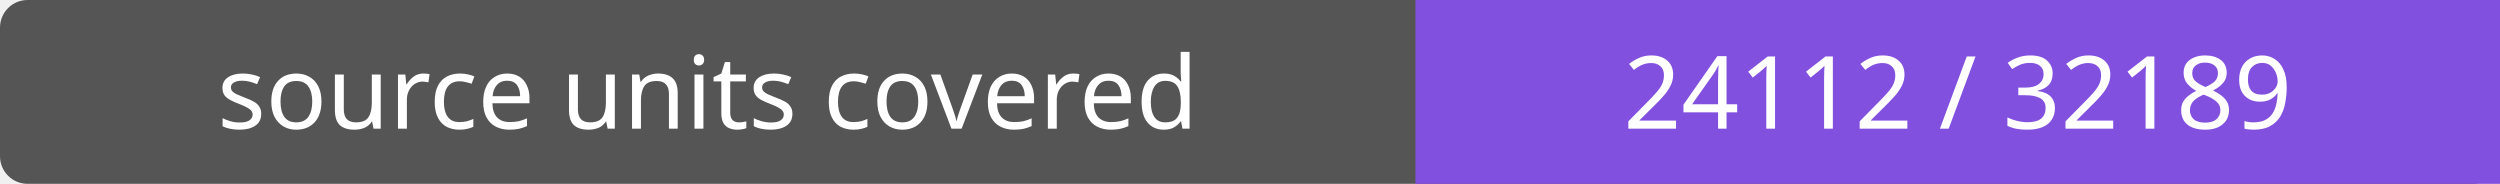
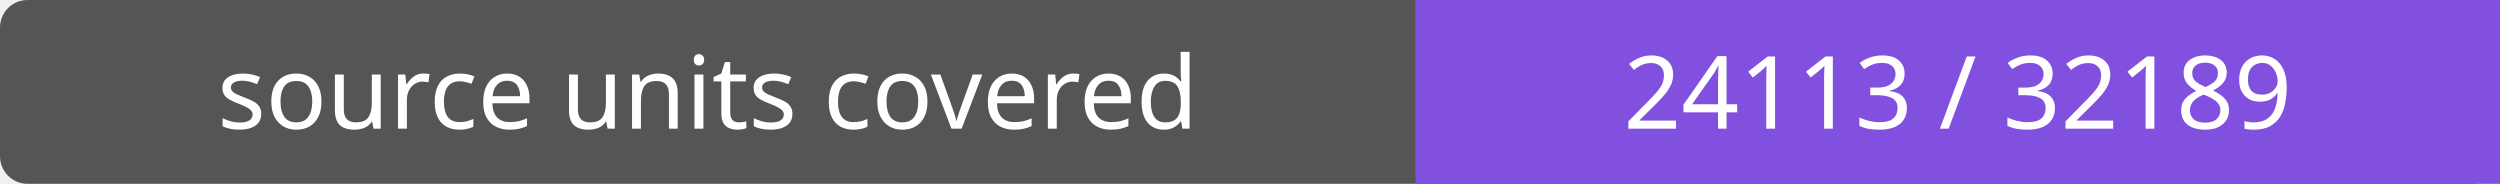
- <svg xmlns="http://www.w3.org/2000/svg" width="272" height="20" role="img" aria-label="source units covered: 24112 / 32189">
+ <svg xmlns="http://www.w3.org/2000/svg" width="272" height="20" role="img" aria-label="source units covered: 24113 / 32189">
  <rect width="272" height="20" rx="3" fill="#555" />
  <path fill="#8250df" d="M154 0h118v20H154z" />
  <g fill="#fff" text-anchor="middle" font-family="Verdana,sans-serif" font-size="11">
    <text x="77.0" y="14">source units covered</text>
-     <text x="213.0" y="14">24112 / 32189</text>
+     <text x="213.0" y="14">24113 / 32189</text>
  </g>
</svg>
